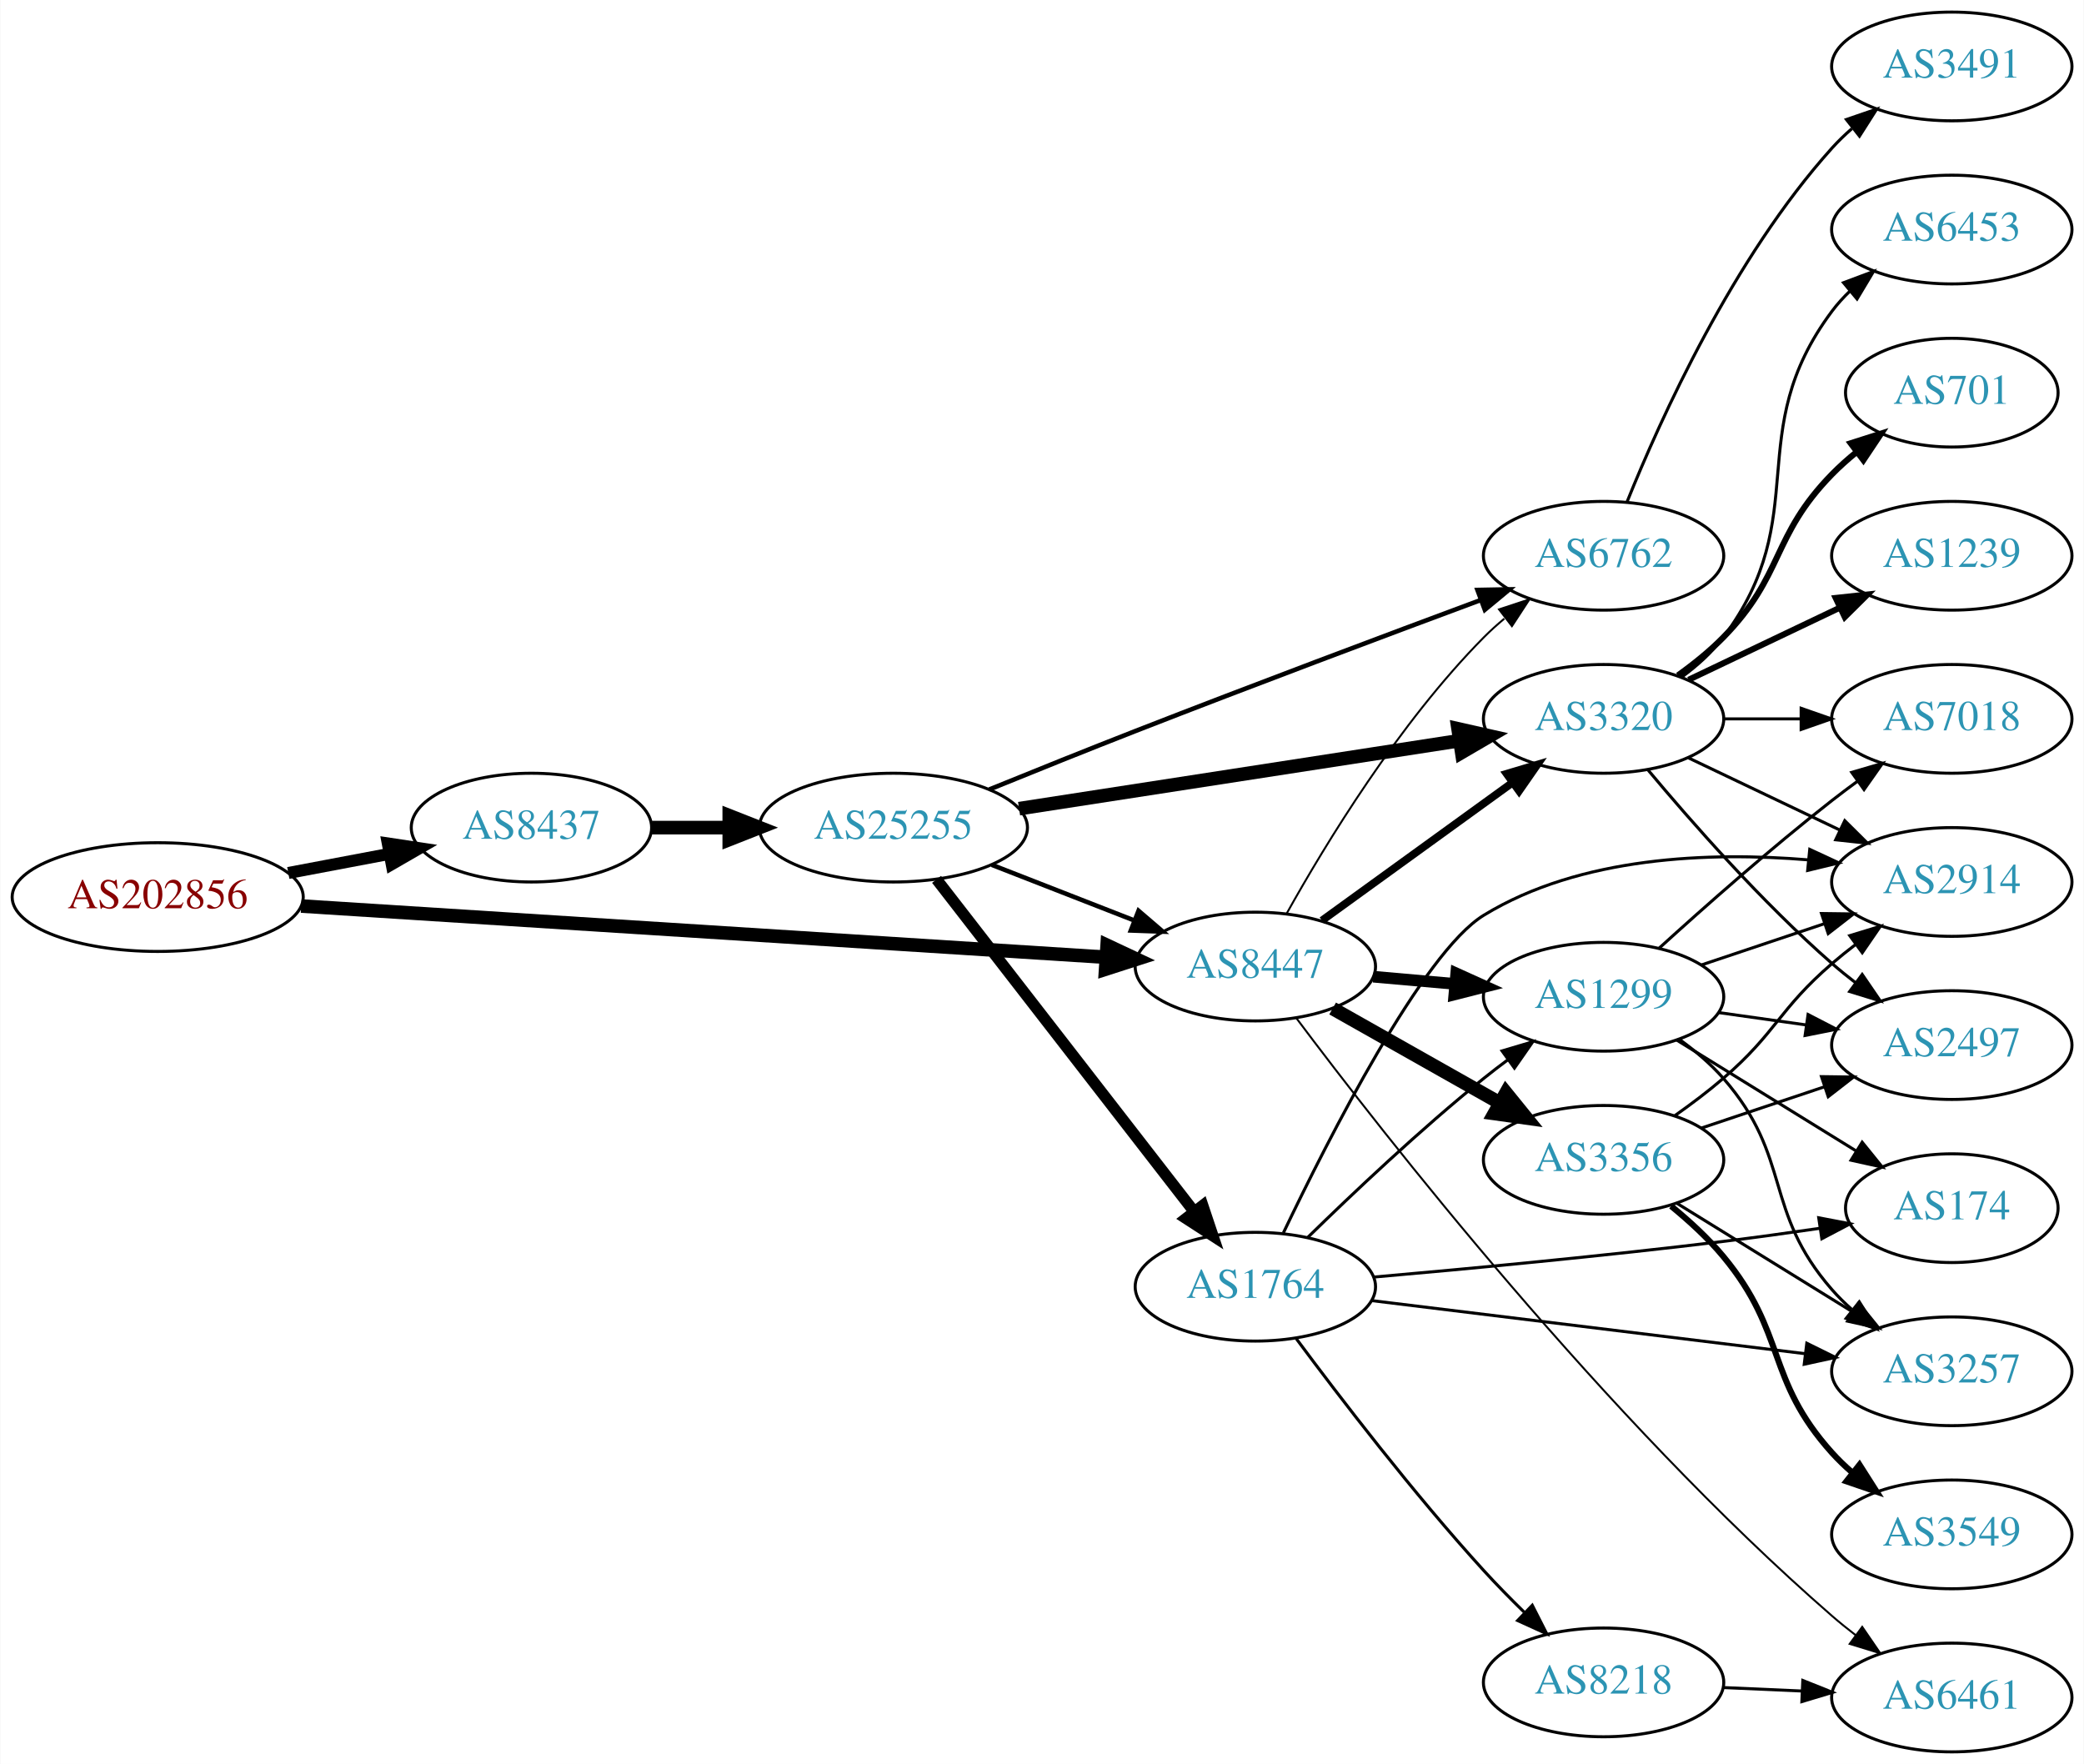
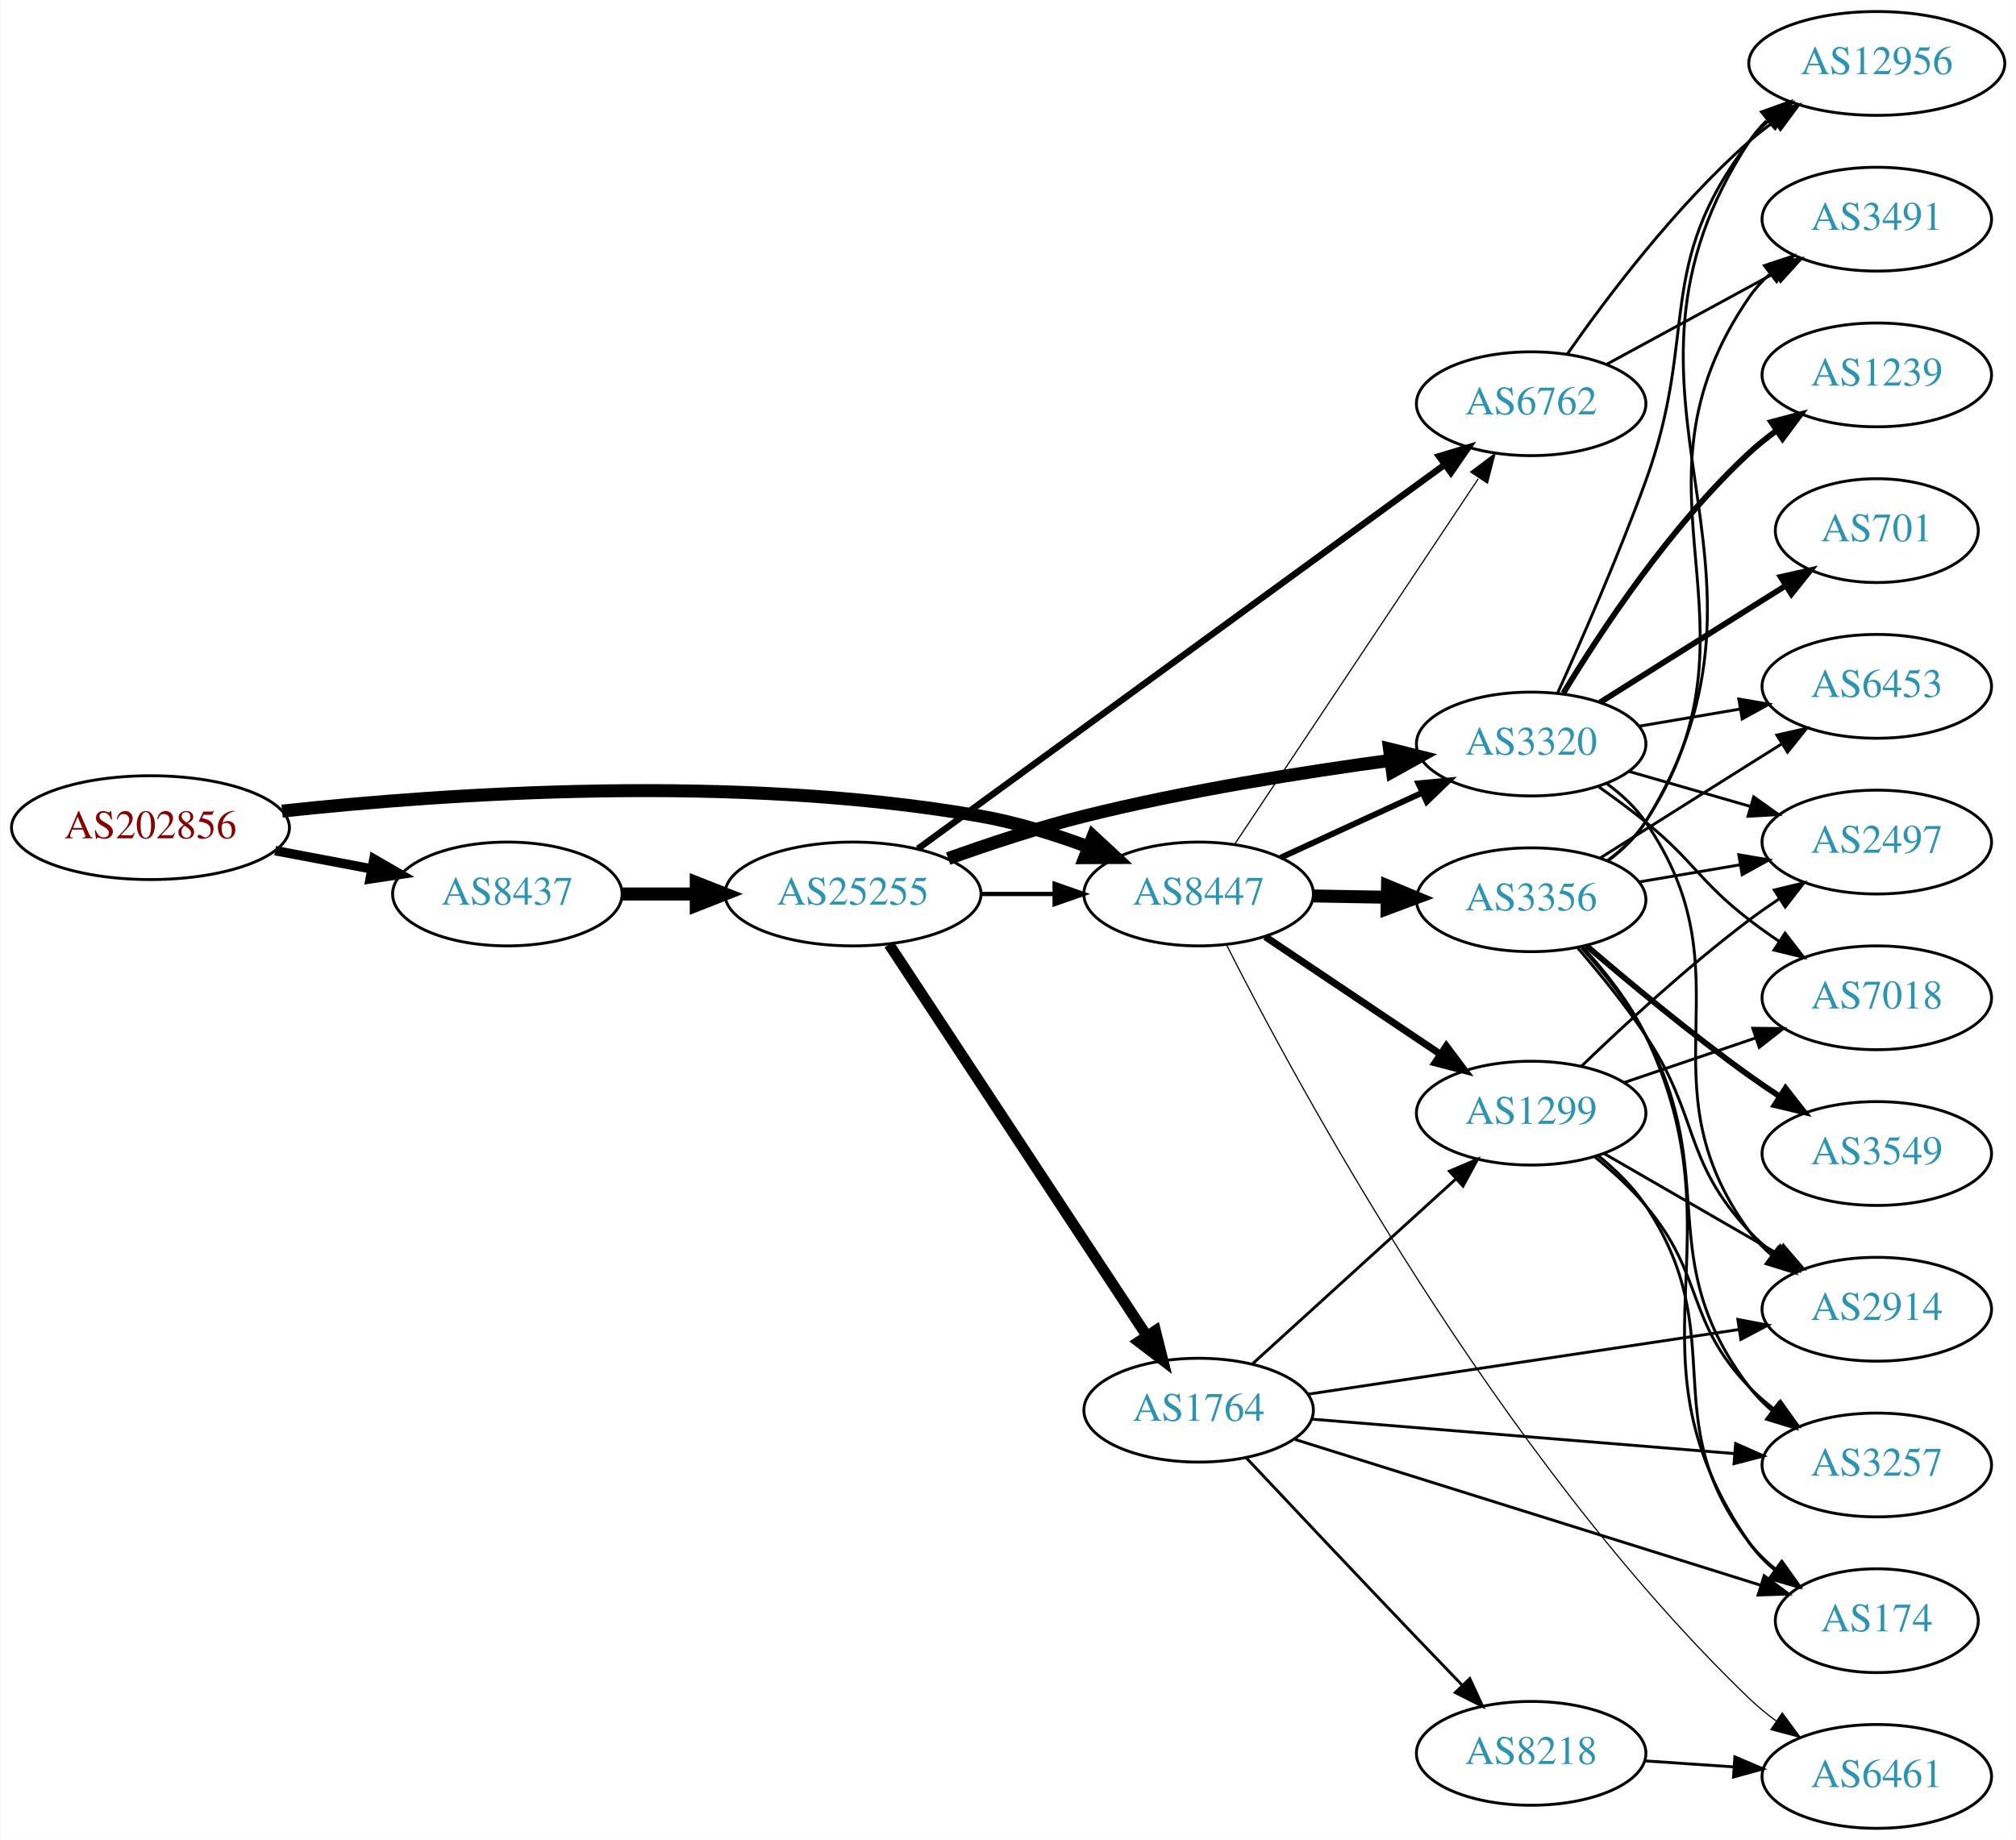
- <svg xmlns="http://www.w3.org/2000/svg" xmlns:xlink="http://www.w3.org/1999/xlink" width="690pt" height="584pt" viewBox="0.00 0.00 689.76 584.00">
-   <g id="graph0" class="graph" transform="scale(1 1) rotate(0) translate(4 580)">
-     <polygon fill="white" stroke="none" points="-4,4 -4,-580 685.755,-580 685.755,4 -4,4" />
+ <svg xmlns="http://www.w3.org/2000/svg" xmlns:xlink="http://www.w3.org/1999/xlink" width="699pt" height="638pt" viewBox="0.00 0.00 698.85 638.00">
+   <g id="graph0" class="graph" transform="scale(1 1) rotate(0) translate(4 634)">
+     <polygon fill="white" stroke="none" points="-4,4 -4,-634 694.855,-634 694.855,4 -4,4" />
    <g id="node1" class="node">
      <g id="a_node1">
        <a xlink:href="/asn/202856" xlink:title="AS202856 ~ BENE GmbH [AT]">
-           <ellipse fill="#ffffff" stroke="black" cx="48.096" cy="-283" rx="48.192" ry="18" />
-           <text text-anchor="middle" x="48.096" y="-279.3" font-family="Times,serif" font-size="14.00" fill="#880000">AS202856</text>
+           <ellipse fill="#ffffff" stroke="black" cx="48.096" cy="-347" rx="48.192" ry="18" />
+           <text text-anchor="middle" x="48.096" y="-343.3" font-family="Times,serif" font-size="14.00" fill="#880000">AS202856</text>
        </a>
      </g>
    </g>
    <g id="node2" class="node">
      <g id="a_node2">
        <a xlink:href="/asn/8437" xlink:title="AS8437 ~ Hutchison Drei Austria GmbH [AT]">
-           <ellipse fill="#ffffff" stroke="black" cx="171.838" cy="-306" rx="39.794" ry="18" />
-           <text text-anchor="middle" x="171.838" y="-302.3" font-family="Times,serif" font-size="14.00" fill="#2c94b3">AS8437</text>
+           <ellipse fill="#ffffff" stroke="black" cx="171.838" cy="-324" rx="39.794" ry="18" />
+           <text text-anchor="middle" x="171.838" y="-320.3" font-family="Times,serif" font-size="14.00" fill="#2c94b3">AS8437</text>
        </a>
      </g>
    </g>
    <g id="edge1" class="edge">
-       <path fill="none" stroke="black" stroke-width="3.971" d="M91.334,-290.98C102.165,-293.026 113.868,-295.237 124.877,-297.317" />
-       <polygon fill="black" stroke="black" stroke-width="3.971" points="124.272,-300.764 134.748,-299.182 125.571,-293.886 124.272,-300.764" />
+       <path fill="none" stroke="black" stroke-width="3.273" d="M91.334,-339.02C102.165,-336.974 113.868,-334.763 124.877,-332.683" />
+       <polygon fill="black" stroke="black" stroke-width="3.273" points="125.571,-336.114 134.748,-330.818 124.272,-329.236 125.571,-336.114" />
    </g>
    <g id="node3" class="node">
      <g id="a_node3">
        <a xlink:href="/asn/8447" xlink:title="AS8447 ~ A1 Telekom Austria AG [AT]">
-           <ellipse fill="#ffffff" stroke="black" cx="411.523" cy="-260" rx="39.794" ry="18" />
-           <text text-anchor="middle" x="411.523" y="-256.3" font-family="Times,serif" font-size="14.00" fill="#2c94b3">AS8447</text>
+           <ellipse fill="#ffffff" stroke="black" cx="411.523" cy="-324" rx="39.794" ry="18" />
+           <text text-anchor="middle" x="411.523" y="-320.3" font-family="Times,serif" font-size="14.00" fill="#2c94b3">AS8447</text>
        </a>
      </g>
    </g>
    <g id="edge2" class="edge">
-       <path fill="none" stroke="black" stroke-width="4.5" d="M95.606,-280.04C164.246,-275.672 292.062,-267.538 361.896,-263.094" />
-       <polygon fill="black" stroke="black" stroke-width="4.5" points="362.446,-267.005 372.176,-262.44 361.946,-259.146 362.446,-267.005" />
+       <path fill="none" stroke="black" stroke-width="4.5" d="M93.721,-352.732C150.475,-358.858 251.273,-365.831 335.877,-351 348.39,-348.806 361.571,-344.691 373.316,-340.323" />
+       <polygon fill="black" stroke="black" stroke-width="4.5" points="374.909,-343.929 382.798,-336.631 372.051,-336.59 374.909,-343.929" />
    </g>
    <g id="node4" class="node">
      <g id="a_node4">
        <a xlink:href="/asn/25255" xlink:title="AS25255 ~ ==&gt; TELE2 AUSTRIA &lt;== [AT]">
-           <ellipse fill="#ffffff" stroke="black" cx="291.681" cy="-306" rx="44.393" ry="18" />
-           <text text-anchor="middle" x="291.681" y="-302.3" font-family="Times,serif" font-size="14.00" fill="#2c94b3">AS25255</text>
+           <ellipse fill="#ffffff" stroke="black" cx="291.681" cy="-324" rx="44.393" ry="18" />
+           <text text-anchor="middle" x="291.681" y="-320.3" font-family="Times,serif" font-size="14.00" fill="#2c94b3">AS25255</text>
        </a>
      </g>
    </g>
    <g id="edge3" class="edge">
-       <path fill="none" stroke="black" stroke-width="4.5" d="M211.751,-306C219.853,-306 228.528,-306 237.055,-306" />
-       <polygon fill="black" stroke="black" stroke-width="4.5" points="237.332,-309.938 247.332,-306 237.332,-302.063 237.332,-309.938" />
+       <path fill="none" stroke="black" stroke-width="4.5" d="M211.751,-324C219.853,-324 228.528,-324 237.055,-324" />
+       <polygon fill="black" stroke="black" stroke-width="4.5" points="237.332,-327.938 247.332,-324 237.332,-320.063 237.332,-327.938" />
+     </g>
+     <g id="node6" class="node">
+       <g id="a_node6">
+         <a xlink:href="/asn/6762" xlink:title="AS6762 ~ TELECOM ITALIA SPARKLE S.p.A. [IT]">
+           <ellipse fill="#ffffff" stroke="black" cx="526.816" cy="-494" rx="39.794" ry="18" />
+           <text text-anchor="middle" x="526.816" y="-490.3" font-family="Times,serif" font-size="14.00" fill="#2c94b3">AS6762</text>
+         </a>
+       </g>
+     </g>
+     <g id="edge24" class="edge">
+       <path fill="none" stroke="black" stroke-width="0.409" d="M424.01,-341.236C443.943,-371.146 485.046,-432.823 508.471,-467.972" />
+       <polygon fill="black" stroke="black" stroke-width="0.409" points="505.841,-470.338 514.299,-476.718 511.666,-466.456 505.841,-470.338" />
+     </g>
+     <g id="node7" class="node">
+       <g id="a_node7">
+         <a xlink:href="/asn/3320" xlink:title="AS3320 ~ DTAG [DE]">
+           <ellipse fill="#ffffff" stroke="black" cx="526.816" cy="-376" rx="39.794" ry="18" />
+           <text text-anchor="middle" x="526.816" y="-372.3" font-family="Times,serif" font-size="14.00" fill="#2c94b3">AS3320</text>
+         </a>
+       </g>
+     </g>
+     <g id="edge23" class="edge">
+       <path fill="none" stroke="black" stroke-width="2.045" d="M439.948,-336.588C454.729,-343.372 473.165,-351.834 489.161,-359.176" />
+       <polygon fill="black" stroke="black" stroke-width="2.045" points="487.702,-362.357 498.251,-363.348 490.622,-355.995 487.702,-362.357" />
+     </g>
+     <g id="node11" class="node">
+       <g id="a_node11">
+         <a xlink:href="/asn/1299" xlink:title="AS1299 ~ Telia Carrier [EU]">
+           <ellipse fill="#ffffff" stroke="black" cx="526.816" cy="-248" rx="39.794" ry="18" />
+           <text text-anchor="middle" x="526.816" y="-244.3" font-family="Times,serif" font-size="14.00" fill="#2c94b3">AS1299</text>
+         </a>
+       </g>
+     </g>
+     <g id="edge21" class="edge">
+       <path fill="none" stroke="black" stroke-width="2.455" d="M434.636,-309.166C451.947,-297.553 476.217,-281.273 495.365,-268.428" />
+       <polygon fill="black" stroke="black" stroke-width="2.455" points="497.404,-271.274 503.759,-262.797 493.504,-265.461 497.404,-271.274" />
+     </g>
+     <g id="node19" class="node">
+       <g id="a_node19">
+         <a xlink:href="/asn/3356" xlink:title="AS3356 ~ Level 3 Parent, LLC [US]">
+           <ellipse fill="#ffffff" stroke="black" cx="526.816" cy="-322" rx="39.794" ry="18" />
+           <text text-anchor="middle" x="526.816" y="-318.3" font-family="Times,serif" font-size="14.00" fill="#2c94b3">AS3356</text>
+         </a>
+       </g>
+     </g>
+     <g id="edge20" class="edge">
+       <path fill="none" stroke="black" stroke-width="4.5" d="M451.195,-323.317C459.398,-323.172 468.162,-323.018 476.694,-322.867" />
+       <polygon fill="black" stroke="black" stroke-width="4.5" points="477.005,-326.8 486.934,-322.686 476.866,-318.926 477.005,-326.8" />
+     </g>
+     <g id="node20" class="node">
+       <g id="a_node20">
+         <a xlink:href="/asn/6461" xlink:title="AS6461 ~ Zayo Bandwidth [US]">
+           <ellipse fill="#ffffff" stroke="black" cx="646.659" cy="-18" rx="39.794" ry="18" />
+           <text text-anchor="middle" x="646.659" y="-14.3" font-family="Times,serif" font-size="14.00" fill="#2c94b3">AS6461</text>
+         </a>
+       </g>
+     </g>
+     <g id="edge22" class="edge">
+       <path fill="none" stroke="black" stroke-width="0.409" d="M421.126,-306.489C444.807,-259.603 515.035,-129.077 602.463,-45 605.321,-42.251 608.504,-39.637 611.809,-37.194" />
+       <polygon fill="black" stroke="black" stroke-width="0.409" points="613.873,-40.023 620.163,-31.497 609.93,-34.239 613.873,-40.023" />
+     </g>
+     <g id="edge7" class="edge">
+       <path fill="none" stroke="black" stroke-width="1.5" d="M335.892,-324C344.204,-324 352.967,-324 361.449,-324" />
+       <polygon fill="black" stroke="black" stroke-width="1.5" points="361.608,-327.5 371.608,-324 361.608,-320.5 361.608,-327.5" />
    </g>
    <g id="node5" class="node">
      <g id="a_node5">
-         <a xlink:href="/asn/6762" xlink:title="AS6762 ~ TELECOM ITALIA SPARKLE S.p.A. [IT]">
-           <ellipse fill="#ffffff" stroke="black" cx="526.816" cy="-396" rx="39.794" ry="18" />
-           <text text-anchor="middle" x="526.816" y="-392.3" font-family="Times,serif" font-size="14.00" fill="#2c94b3">AS6762</text>
-         </a>
-       </g>
+         <a xlink:href="/asn/1764" xlink:title="AS1764 ~ NEXTLAYER-AS [AT]">
+           <ellipse fill="#ffffff" stroke="black" cx="411.523" cy="-145" rx="39.794" ry="18" />
+           <text text-anchor="middle" x="411.523" y="-141.3" font-family="Times,serif" font-size="14.00" fill="#2c94b3">AS1764</text>
+         </a>
+       </g>
+     </g>
+     <g id="edge4" class="edge">
+       <path fill="none" stroke="black" stroke-width="3.75" d="M304.194,-306.511C325.016,-274.883 369.026,-208.033 393.391,-171.023" />
+       <polygon fill="black" stroke="black" stroke-width="3.75" points="396.561,-172.574 399.136,-162.297 390.714,-168.725 396.561,-172.574" />
+     </g>
+     <g id="edge5" class="edge">
+       <path fill="none" stroke="black" stroke-width="2.25" d="M314.195,-339.688C356.219,-370.331 449.238,-438.16 496.712,-472.778" />
+       <polygon fill="black" stroke="black" stroke-width="2.25" points="494.882,-475.775 505.024,-478.839 499.006,-470.119 494.882,-475.775" />
+     </g>
+     <g id="edge6" class="edge">
+       <path fill="none" stroke="black" stroke-width="4.5" d="M324.681,-336.275C338.96,-341.396 356.092,-347.057 371.877,-351 407.042,-359.784 447.524,-366.217 478.146,-370.357" />
+       <polygon fill="black" stroke="black" stroke-width="4.5" points="477.703,-374.27 488.131,-371.673 478.731,-366.462 477.703,-374.27" />
+     </g>
+     <g id="node8" class="node">
+       <g id="a_node8">
+         <a xlink:href="/asn/3257" xlink:title="AS3257 ~ GTT [DE]">
+           <ellipse fill="#ffffff" stroke="black" cx="646.659" cy="-126" rx="39.794" ry="18" />
+           <text text-anchor="middle" x="646.659" y="-122.3" font-family="Times,serif" font-size="14.00" fill="#2c94b3">AS3257</text>
+         </a>
+       </g>
+     </g>
+     <g id="edge8" class="edge">
+       <path fill="none" stroke="black" d="M450.76,-141.884C490.823,-138.619 553.862,-133.481 597.343,-129.938" />
+       <polygon fill="black" stroke="black" points="597.719,-133.419 607.401,-129.118 597.15,-126.442 597.719,-133.419" />
+     </g>
+     <g id="node9" class="node">
+       <g id="a_node9">
+         <a xlink:href="/asn/2914" xlink:title="AS2914 ~ NTT America, Inc. [US]">
+           <ellipse fill="#ffffff" stroke="black" cx="646.659" cy="-180" rx="39.794" ry="18" />
+           <text text-anchor="middle" x="646.659" y="-176.3" font-family="Times,serif" font-size="14.00" fill="#2c94b3">AS2914</text>
+         </a>
+       </g>
+     </g>
+     <g id="edge9" class="edge">
+       <path fill="none" stroke="black" d="M449.464,-150.546C489.878,-156.613 554.753,-166.353 598.738,-172.956" />
+       <polygon fill="black" stroke="black" points="598.482,-176.457 608.89,-174.48 599.521,-169.534 598.482,-176.457" />
+     </g>
+     <g id="node10" class="node">
+       <g id="a_node10">
+         <a xlink:href="/asn/174" xlink:title="AS174 ~ Cogent Communications [US]">
+           <ellipse fill="#ffffff" stroke="black" cx="646.659" cy="-72" rx="35.194" ry="18" />
+           <text text-anchor="middle" x="646.659" y="-68.3" font-family="Times,serif" font-size="14.00" fill="#2c94b3">AS174</text>
+         </a>
+       </g>
+     </g>
+     <g id="edge10" class="edge">
+       <path fill="none" stroke="black" d="M444.94,-134.85C487.163,-121.628 560.929,-98.531 606.311,-84.321" />
+       <polygon fill="black" stroke="black" points="607.598,-87.585 616.095,-81.257 605.506,-80.905 607.598,-87.585" />
+     </g>
+     <g id="edge11" class="edge">
+       <path fill="none" stroke="black" d="M430.225,-161.094C449.181,-178.328 479.414,-205.814 500.798,-225.255" />
+       <polygon fill="black" stroke="black" points="498.485,-227.882 508.238,-232.019 503.194,-222.703 498.485,-227.882" />
+     </g>
+     <g id="node12" class="node">
+       <g id="a_node12">
+         <a xlink:href="/asn/8218" xlink:title="AS8218 ~ legacy Neotelecoms [FR]">
+           <ellipse fill="#ffffff" stroke="black" cx="526.816" cy="-26" rx="39.794" ry="18" />
+           <text text-anchor="middle" x="526.816" y="-22.3" font-family="Times,serif" font-size="14.00" fill="#2c94b3">AS8218</text>
+         </a>
+       </g>
+     </g>
+     <g id="edge12" class="edge">
+       <path fill="none" stroke="black" d="M427.91,-128.609C442.966,-112.597 466.573,-87.556 487.17,-66 492.189,-60.746 497.597,-55.125 502.731,-49.806" />
+       <polygon fill="black" stroke="black" points="505.546,-51.93 509.98,-42.308 500.513,-47.065 505.546,-51.93" />
+     </g>
+     <g id="node18" class="node">
+       <g id="a_node18">
+         <a xlink:href="/asn/12956" xlink:title="AS12956 ~ TELXIUS [ES]">
+           <ellipse fill="#ffffff" stroke="black" cx="646.659" cy="-612" rx="44.393" ry="18" />
+           <text text-anchor="middle" x="646.659" y="-608.3" font-family="Times,serif" font-size="14.00" fill="#2c94b3">AS12956</text>
+         </a>
+       </g>
+     </g>
+     <g id="edge34" class="edge">
+       <path fill="none" stroke="black" d="M539.317,-511.178C552.877,-530.608 576.835,-562.467 602.463,-585 605.134,-587.349 608.032,-589.626 611.019,-591.796" />
+       <polygon fill="black" stroke="black" points="609.324,-594.875 619.563,-597.598 613.257,-589.084 609.324,-594.875" />
+     </g>
+     <g id="node22" class="node">
+       <g id="a_node22">
+         <a xlink:href="/asn/3491" xlink:title="AS3491 ~ PCCW Global, Inc. [US]">
+           <ellipse fill="#ffffff" stroke="black" cx="646.659" cy="-558" rx="39.794" ry="18" />
+           <text text-anchor="middle" x="646.659" y="-554.3" font-family="Times,serif" font-size="14.00" fill="#2c94b3">AS3491</text>
+         </a>
+       </g>
+     </g>
+     <g id="edge33" class="edge">
+       <path fill="none" stroke="black" d="M553.096,-507.73C570.183,-517.009 592.946,-529.372 611.623,-539.515" />
+       <polygon fill="black" stroke="black" points="609.962,-542.596 620.42,-544.293 613.303,-536.445 609.962,-542.596" />
    </g>
    <g id="edge18" class="edge">
-       <path fill="none" stroke="black" stroke-width="0.643" d="M421.948,-277.659C434.691,-300.482 459.082,-340.649 487.17,-369 489.276,-371.126 491.569,-373.195 493.952,-375.181" />
-       <polygon fill="black" stroke="black" stroke-width="0.643" points="492.202,-378.25 502.263,-381.57 496.468,-372.701 492.202,-378.25" />
-     </g>
-     <g id="node6" class="node">
-       <g id="a_node6">
-         <a xlink:href="/asn/3320" xlink:title="AS3320 ~ DTAG [DE]">
-           <ellipse fill="#ffffff" stroke="black" cx="526.816" cy="-342" rx="39.794" ry="18" />
-           <text text-anchor="middle" x="526.816" y="-338.3" font-family="Times,serif" font-size="14.00" fill="#2c94b3">AS3320</text>
-         </a>
-       </g>
-     </g>
-     <g id="edge16" class="edge">
-       <path fill="none" stroke="black" stroke-width="2.571" d="M433.567,-275.231C451.293,-288.061 476.841,-306.553 496.559,-320.824" />
-       <polygon fill="black" stroke="black" stroke-width="2.571" points="494.732,-323.822 504.885,-326.85 498.836,-318.152 494.732,-323.822" />
+       <path fill="none" stroke="black" d="M553.022,-362.316C558.084,-358.576 562.926,-354.118 566.463,-349 603.474,-295.435 564.093,-259.6 602.463,-207 604.678,-203.963 607.348,-201.191 610.261,-198.679" />
+       <polygon fill="black" stroke="black" points="612.456,-201.408 618.393,-192.633 608.28,-195.79 612.456,-201.408" />
+     </g>
+     <g id="node13" class="node">
+       <g id="a_node13">
+         <a xlink:href="/asn/1239" xlink:title="AS1239 ~ Sprint [US]">
+           <ellipse fill="#ffffff" stroke="black" cx="646.659" cy="-504" rx="39.794" ry="18" />
+           <text text-anchor="middle" x="646.659" y="-500.3" font-family="Times,serif" font-size="14.00" fill="#2c94b3">AS1239</text>
+         </a>
+       </g>
+     </g>
+     <g id="edge13" class="edge">
+       <path fill="none" stroke="black" stroke-width="2" d="M537.987,-393.636C550.981,-415.122 575.092,-451.681 602.463,-477 605.374,-479.693 608.591,-482.271 611.917,-484.692" />
+       <polygon fill="black" stroke="black" stroke-width="2" points="610.053,-487.657 620.297,-490.361 613.975,-481.859 610.053,-487.657" />
+     </g>
+     <g id="node14" class="node">
+       <g id="a_node14">
+         <a xlink:href="/asn/2497" xlink:title="AS2497 ~ Internet Initiative Japan Inc. [JP]">
+           <ellipse fill="#ffffff" stroke="black" cx="646.659" cy="-342" rx="39.794" ry="18" />
+           <text text-anchor="middle" x="646.659" y="-338.3" font-family="Times,serif" font-size="14.00" fill="#2c94b3">AS2497</text>
+         </a>
+       </g>
+     </g>
+     <g id="edge14" class="edge">
+       <path fill="none" stroke="black" d="M560.642,-366.529C573.685,-362.766 588.865,-358.386 602.759,-354.377" />
+       <polygon fill="black" stroke="black" points="603.962,-357.673 612.6,-351.538 602.022,-350.947 603.962,-357.673" />
    </g>
    <g id="node15" class="node">
      <g id="a_node15">
-         <a xlink:href="/asn/3356" xlink:title="AS3356 ~ Level 3 Parent, LLC [US]">
-           <ellipse fill="#ffffff" stroke="black" cx="526.816" cy="-196" rx="39.794" ry="18" />
-           <text text-anchor="middle" x="526.816" y="-192.3" font-family="Times,serif" font-size="14.00" fill="#2c94b3">AS3356</text>
+         <a xlink:href="/asn/701" xlink:title="AS701 ~ UUNET [US]">
+           <ellipse fill="#ffffff" stroke="black" cx="646.659" cy="-450" rx="35.194" ry="18" />
+           <text text-anchor="middle" x="646.659" y="-446.3" font-family="Times,serif" font-size="14.00" fill="#2c94b3">AS701</text>
        </a>
      </g>
    </g>
    <g id="edge15" class="edge">
-       <path fill="none" stroke="black" stroke-width="4.5" d="M437.106,-246.113C453.288,-236.971 474.676,-224.889 492.396,-214.879" />
-       <polygon fill="black" stroke="black" stroke-width="4.5" points="494.511,-218.207 501.281,-209.86 490.638,-211.35 494.511,-218.207" />
+       <path fill="none" stroke="black" stroke-width="2" d="M550.673,-390.419C565.442,-399.728 585.079,-412.095 602.463,-423 606.555,-425.567 610.867,-428.268 615.12,-430.929" />
+       <polygon fill="black" stroke="black" stroke-width="2" points="613.34,-433.944 623.675,-436.278 617.052,-428.009 613.34,-433.944" />
    </g>
    <g id="node16" class="node">
      <g id="a_node16">
-         <a xlink:href="/asn/1299" xlink:title="AS1299 ~ Telia Carrier [EU]">
-           <ellipse fill="#ffffff" stroke="black" cx="526.816" cy="-250" rx="39.794" ry="18" />
-           <text text-anchor="middle" x="526.816" y="-246.3" font-family="Times,serif" font-size="14.00" fill="#2c94b3">AS1299</text>
-         </a>
-       </g>
-     </g>
-     <g id="edge17" class="edge">
-       <path fill="none" stroke="black" stroke-width="3.857" d="M450.563,-256.642C459.25,-255.876 468.594,-255.051 477.643,-254.252" />
-       <polygon fill="black" stroke="black" stroke-width="3.857" points="478.03,-257.732 487.684,-253.366 477.414,-250.759 478.03,-257.732" />
+         <a xlink:href="/asn/7018" xlink:title="AS7018 ~ AT&amp;T Services, Inc. [US]">
+           <ellipse fill="#ffffff" stroke="black" cx="646.659" cy="-288" rx="39.794" ry="18" />
+           <text text-anchor="middle" x="646.659" y="-284.3" font-family="Times,serif" font-size="14.00" fill="#2c94b3">AS7018</text>
+         </a>
+       </g>
+     </g>
+     <g id="edge16" class="edge">
+       <path fill="none" stroke="black" d="M550.299,-361.124C555.707,-357.321 561.385,-353.134 566.463,-349 583.529,-335.105 585.046,-328.454 602.463,-315 605.769,-312.445 609.327,-309.914 612.93,-307.484" />
+       <polygon fill="black" stroke="black" points="614.842,-310.417 621.324,-302.037 611.031,-304.545 614.842,-310.417" />
    </g>
    <g id="node17" class="node">
      <g id="a_node17">
-         <a xlink:href="/asn/6461" xlink:title="AS6461 ~ Zayo Bandwidth [US]">
-           <ellipse fill="#ffffff" stroke="black" cx="642.109" cy="-18" rx="39.794" ry="18" />
-           <text text-anchor="middle" x="642.109" y="-14.3" font-family="Times,serif" font-size="14.00" fill="#2c94b3">AS6461</text>
-         </a>
-       </g>
+         <a xlink:href="/asn/6453" xlink:title="AS6453 ~ TATA COMMUNICATIONS (AMERICA) INC [US]">
+           <ellipse fill="#ffffff" stroke="black" cx="646.659" cy="-396" rx="39.794" ry="18" />
+           <text text-anchor="middle" x="646.659" y="-392.3" font-family="Times,serif" font-size="14.00" fill="#2c94b3">AS6453</text>
+         </a>
+       </g>
+     </g>
+     <g id="edge17" class="edge">
+       <path fill="none" stroke="black" d="M564.134,-382.164C575.223,-384.046 587.571,-386.141 599.233,-388.121" />
+       <polygon fill="black" stroke="black" points="598.813,-391.599 609.257,-389.822 599.984,-384.698 598.813,-391.599" />
    </g>
    <g id="edge19" class="edge">
-       <path fill="none" stroke="black" stroke-width="0.643" d="M425.023,-243.021C453.648,-204.824 527.298,-110.367 602.463,-45 604.933,-42.852 607.575,-40.715 610.274,-38.64" />
-       <polygon fill="black" stroke="black" stroke-width="0.643" points="612.446,-41.387 618.432,-32.645 608.301,-35.747 612.446,-41.387" />
-     </g>
-     <g id="edge6" class="edge">
-       <path fill="none" stroke="black" stroke-width="1.5" d="M324.26,-293.673C338.689,-288.04 355.929,-281.311 371.19,-275.354" />
-       <polygon fill="black" stroke="black" stroke-width="1.5" points="372.841,-278.466 380.884,-271.57 370.296,-271.946 372.841,-278.466" />
-     </g>
-     <g id="edge4" class="edge">
-       <path fill="none" stroke="black" stroke-width="1.5" d="M323.453,-318.631C338.089,-324.588 355.852,-331.745 371.877,-338 410.527,-353.087 454.885,-369.729 486.026,-381.303" />
-       <polygon fill="black" stroke="black" stroke-width="1.5" points="485.055,-384.676 495.648,-384.874 487.491,-378.113 485.055,-384.676" />
-     </g>
-     <g id="edge5" class="edge">
-       <path fill="none" stroke="black" stroke-width="4.5" d="M333.29,-312.271C373.905,-318.542 436.313,-328.179 478.993,-334.77" />
-       <polygon fill="black" stroke="black" stroke-width="4.5" points="478.64,-338.699 489.124,-336.334 479.842,-330.917 478.64,-338.699" />
-     </g>
-     <g id="node7" class="node">
-       <g id="a_node7">
-         <a xlink:href="/asn/1764" xlink:title="AS1764 ~ NEXTLAYER-AS [AT]">
-           <ellipse fill="#ffffff" stroke="black" cx="411.523" cy="-154" rx="39.794" ry="18" />
-           <text text-anchor="middle" x="411.523" y="-150.3" font-family="Times,serif" font-size="14.00" fill="#2c94b3">AS1764</text>
-         </a>
-       </g>
-     </g>
-     <g id="edge7" class="edge">
-       <path fill="none" stroke="black" stroke-width="3.75" d="M305.969,-288.859C326.767,-262.033 367.109,-209.998 391.145,-178.995" />
-       <polygon fill="black" stroke="black" stroke-width="3.75" points="394.101,-180.894 397.462,-170.846 388.569,-176.605 394.101,-180.894" />
-     </g>
-     <g id="node8" class="node">
-       <g id="a_node8">
-         <a xlink:href="/asn/3491" xlink:title="AS3491 ~ PCCW Global, Inc. [US]">
-           <ellipse fill="#ffffff" stroke="black" cx="642.109" cy="-558" rx="39.794" ry="18" />
-           <text text-anchor="middle" x="642.109" y="-554.3" font-family="Times,serif" font-size="14.00" fill="#2c94b3">AS3491</text>
-         </a>
-       </g>
-     </g>
-     <g id="edge8" class="edge">
-       <path fill="none" stroke="black" d="M534.564,-413.787C545.615,-441.243 569.668,-494.578 602.463,-531 604.465,-533.224 606.684,-535.363 609.016,-537.397" />
-       <polygon fill="black" stroke="black" points="607.214,-540.433 617.235,-543.873 611.547,-534.935 607.214,-540.433" />
-     </g>
-     <g id="node9" class="node">
-       <g id="a_node9">
-         <a xlink:href="/asn/701" xlink:title="AS701 ~ UUNET [US]">
-           <ellipse fill="#ffffff" stroke="black" cx="642.109" cy="-450" rx="35.194" ry="18" />
-           <text text-anchor="middle" x="642.109" y="-446.3" font-family="Times,serif" font-size="14.00" fill="#2c94b3">AS701</text>
-         </a>
-       </g>
-     </g>
-     <g id="edge9" class="edge">
-       <path fill="none" stroke="black" stroke-width="2" d="M551.41,-356.389C556.666,-360.148 561.998,-364.437 566.463,-369 586.635,-389.617 582.29,-402.383 602.463,-423 604.942,-425.534 607.688,-427.983 610.541,-430.304" />
-       <polygon fill="black" stroke="black" stroke-width="2" points="608.632,-433.248 618.726,-436.468 612.843,-427.657 608.632,-433.248" />
-     </g>
-     <g id="node10" class="node">
-       <g id="a_node10">
-         <a xlink:href="/asn/1239" xlink:title="AS1239 ~ Sprint [US]">
-           <ellipse fill="#ffffff" stroke="black" cx="642.109" cy="-396" rx="39.794" ry="18" />
-           <text text-anchor="middle" x="642.109" y="-392.3" font-family="Times,serif" font-size="14.00" fill="#2c94b3">AS1239</text>
-         </a>
-       </g>
-     </g>
-     <g id="edge10" class="edge">
-       <path fill="none" stroke="black" stroke-width="2" d="M554.953,-354.934C569.946,-362.081 588.767,-371.052 604.991,-378.785" />
-       <polygon fill="black" stroke="black" stroke-width="2" points="603.661,-382.028 614.194,-383.171 606.673,-375.709 603.661,-382.028" />
-     </g>
-     <g id="node11" class="node">
-       <g id="a_node11">
-         <a xlink:href="/asn/7018" xlink:title="AS7018 ~ AT&amp;T Services, Inc. [US]">
-           <ellipse fill="#ffffff" stroke="black" cx="642.109" cy="-342" rx="39.794" ry="18" />
-           <text text-anchor="middle" x="642.109" y="-338.3" font-family="Times,serif" font-size="14.00" fill="#2c94b3">AS7018</text>
-         </a>
-       </g>
-     </g>
-     <g id="edge11" class="edge">
-       <path fill="none" stroke="black" d="M566.488,-342C574.691,-342 583.455,-342 591.987,-342" />
-       <polygon fill="black" stroke="black" points="592.227,-345.5 602.226,-342 592.226,-338.5 592.227,-345.5" />
-     </g>
-     <g id="node12" class="node">
-       <g id="a_node12">
-         <a xlink:href="/asn/6453" xlink:title="AS6453 ~ TATA COMMUNICATIONS (AMERICA) INC [US]">
-           <ellipse fill="#ffffff" stroke="black" cx="642.109" cy="-504" rx="39.794" ry="18" />
-           <text text-anchor="middle" x="642.109" y="-500.3" font-family="Times,serif" font-size="14.00" fill="#2c94b3">AS6453</text>
-         </a>
-       </g>
-     </g>
-     <g id="edge12" class="edge">
-       <path fill="none" stroke="black" d="M552.747,-355.882C557.823,-359.611 562.741,-364.016 566.463,-369 596.734,-409.542 572.191,-436.458 602.463,-477 604.207,-479.336 606.214,-481.545 608.378,-483.617" />
-       <polygon fill="black" stroke="black" points="606.256,-486.405 616.178,-490.118 610.737,-481.027 606.256,-486.405" />
-     </g>
-     <g id="node13" class="node">
-       <g id="a_node13">
-         <a xlink:href="/asn/2497" xlink:title="AS2497 ~ Internet Initiative Japan Inc. [JP]">
-           <ellipse fill="#ffffff" stroke="black" cx="642.109" cy="-234" rx="39.794" ry="18" />
-           <text text-anchor="middle" x="642.109" y="-230.3" font-family="Times,serif" font-size="14.00" fill="#2c94b3">AS2497</text>
-         </a>
-       </g>
-     </g>
-     <g id="edge13" class="edge">
-       <path fill="none" stroke="black" d="M541.446,-325.183C555.729,-308.071 579.275,-281.255 602.463,-261 604.928,-258.846 607.567,-256.706 610.264,-254.628" />
-       <polygon fill="black" stroke="black" points="612.437,-257.375 618.418,-248.63 608.289,-251.736 612.437,-257.375" />
-     </g>
-     <g id="node14" class="node">
-       <g id="a_node14">
-         <a xlink:href="/asn/2914" xlink:title="AS2914 ~ NTT America, Inc. [US]">
-           <ellipse fill="#ffffff" stroke="black" cx="642.109" cy="-288" rx="39.794" ry="18" />
-           <text text-anchor="middle" x="642.109" y="-284.3" font-family="Times,serif" font-size="14.00" fill="#2c94b3">AS2914</text>
-         </a>
-       </g>
-     </g>
-     <g id="edge14" class="edge">
-       <path fill="none" stroke="black" d="M554.953,-329.066C569.946,-321.919 588.767,-312.948 604.991,-305.215" />
-       <polygon fill="black" stroke="black" points="606.673,-308.291 614.194,-300.829 603.661,-301.972 606.673,-308.291" />
+       <path fill="none" stroke="black" d="M535.93,-393.565C544.166,-411.733 557.016,-441.03 566.463,-467 585.205,-518.528 569.099,-541.488 602.463,-585 604.454,-587.597 606.771,-590.007 609.28,-592.23" />
+       <polygon fill="black" stroke="black" points="607.177,-595.028 617.242,-598.339 611.438,-589.475 607.177,-595.028" />
+     </g>
+     <g id="edge40" class="edge">
+       <path fill="none" stroke="black" d="M548.726,-232.98C554.863,-227.992 561.305,-222.134 566.463,-216 587.218,-191.317 580.114,-176.249 602.463,-153 605.067,-150.29 607.998,-147.736 611.074,-145.361" />
+       <polygon fill="black" stroke="black" points="613.251,-148.109 619.433,-139.505 609.235,-142.376 613.251,-148.109" />
+     </g>
+     <g id="edge39" class="edge">
+       <path fill="none" stroke="black" d="M551.948,-234.075C569.387,-224.012 593.161,-210.293 612.399,-199.192" />
+       <polygon fill="black" stroke="black" points="614.242,-202.17 621.154,-194.14 610.744,-196.107 614.242,-202.17" />
+     </g>
+     <g id="edge36" class="edge">
+       <path fill="none" stroke="black" d="M549.999,-233.308C556.039,-228.41 562.108,-222.519 566.463,-216 596.68,-170.757 569.307,-142.136 602.463,-99 605.07,-95.608 608.234,-92.534 611.652,-89.779" />
+       <polygon fill="black" stroke="black" points="613.79,-92.553 619.944,-83.929 609.755,-86.834 613.79,-92.553" />
+     </g>
+     <g id="edge38" class="edge">
+       <path fill="none" stroke="black" d="M544.293,-264.309C558.962,-278.449 581.312,-299.086 602.463,-315 605.802,-317.512 609.38,-320.017 612.995,-322.432" />
+       <polygon fill="black" stroke="black" points="611.103,-325.376 621.402,-327.862 614.901,-319.496 611.103,-325.376" />
+     </g>
+     <g id="edge37" class="edge">
+       <path fill="none" stroke="black" d="M559.086,-258.614C573.07,-263.361 589.741,-269.019 604.702,-274.098" />
+       <polygon fill="black" stroke="black" points="603.648,-277.436 614.242,-277.336 605.898,-270.808 603.648,-277.436" />
+     </g>
+     <g id="edge35" class="edge">
+       <path fill="none" stroke="black" d="M566.076,-23.403C575.955,-22.732 586.722,-22.001 597.052,-21.3" />
+       <polygon fill="black" stroke="black" points="597.447,-24.781 607.187,-20.612 596.973,-17.797 597.447,-24.781" />
+     </g>
+     <g id="edge30" class="edge">
+       <path fill="none" stroke="black" d="M544.308,-305.352C551.956,-296.859 560.623,-286.013 566.463,-275 592.947,-225.054 568.27,-198.021 602.463,-153 604.736,-150.007 607.445,-147.263 610.382,-144.769" />
+       <polygon fill="black" stroke="black" points="612.577,-147.5 618.549,-138.749 608.423,-141.865 612.577,-147.5" />
    </g>
    <g id="edge28" class="edge">
-       <path fill="none" stroke="black" d="M420.811,-171.844C435.609,-202.868 466.919,-264.63 487.17,-277 519.15,-296.534 562.135,-298.007 594.555,-295.323" />
-       <polygon fill="black" stroke="black" points="595.074,-298.789 604.682,-294.323 594.386,-291.823 595.074,-298.789" />
-     </g>
-     <g id="edge25" class="edge">
-       <path fill="none" stroke="black" d="M428.838,-170.297C443.584,-184.726 466.14,-206.065 487.17,-223 489.719,-225.053 492.416,-227.124 495.151,-229.157" />
-       <polygon fill="black" stroke="black" points="493.207,-232.071 503.364,-235.086 497.304,-226.395 493.207,-232.071" />
-     </g>
-     <g id="node19" class="node">
-       <g id="a_node19">
-         <a xlink:href="/asn/3257" xlink:title="AS3257 ~ GTT [DE]">
-           <ellipse fill="#ffffff" stroke="black" cx="642.109" cy="-126" rx="39.794" ry="18" />
-           <text text-anchor="middle" x="642.109" y="-122.3" font-family="Times,serif" font-size="14.00" fill="#2c94b3">AS3257</text>
-         </a>
-       </g>
+       <path fill="none" stroke="black" d="M542.999,-305.233C550.505,-296.538 559.436,-285.551 566.463,-275 585.418,-246.538 579.165,-232.032 602.463,-207 605.023,-204.249 607.924,-201.667 610.982,-199.274" />
+       <polygon fill="black" stroke="black" points="613.162,-202.019 619.316,-193.394 609.127,-196.299 613.162,-202.019" />
+     </g>
+     <g id="edge32" class="edge">
+       <path fill="none" stroke="black" d="M544.722,-305.561C552.467,-297.116 561.097,-286.252 566.463,-275 600.829,-202.933 556.923,-164.581 602.463,-99 604.903,-95.486 607.963,-92.336 611.322,-89.538" />
+       <polygon fill="black" stroke="black" points="613.461,-92.311 619.551,-83.641 609.383,-86.621 613.461,-92.311" />
+     </g>
+     <g id="edge29" class="edge">
+       <path fill="none" stroke="black" d="M564.134,-328.164C575.223,-330.046 587.571,-332.141 599.233,-334.121" />
+       <polygon fill="black" stroke="black" points="598.813,-337.599 609.257,-335.822 599.984,-330.698 598.813,-337.599" />
    </g>
    <g id="edge27" class="edge">
-       <path fill="none" stroke="black" d="M450.013,-149.408C489.212,-144.606 550.843,-137.057 593.466,-131.836" />
-       <polygon fill="black" stroke="black" points="594.098,-135.285 603.598,-130.595 593.247,-128.337 594.098,-135.285" />
-     </g>
-     <g id="node20" class="node">
-       <g id="a_node20">
-         <a xlink:href="/asn/174" xlink:title="AS174 ~ Cogent Communications [US]">
-           <ellipse fill="#ffffff" stroke="black" cx="642.109" cy="-180" rx="35.194" ry="18" />
-           <text text-anchor="middle" x="642.109" y="-176.3" font-family="Times,serif" font-size="14.00" fill="#2c94b3">AS174</text>
-         </a>
-       </g>
-     </g>
-     <g id="edge24" class="edge">
-       <path fill="none" stroke="black" d="M450.854,-157.208C482.034,-159.944 527.149,-164.191 566.463,-169 576.799,-170.264 587.915,-171.804 598.329,-173.327" />
-       <polygon fill="black" stroke="black" points="598.048,-176.823 608.454,-174.832 599.077,-169.9 598.048,-176.823" />
+       <path fill="none" stroke="black" d="M550.673,-336.419C565.442,-345.728 585.079,-358.095 602.463,-369 606.087,-371.274 609.883,-373.652 613.658,-376.014" />
+       <polygon fill="black" stroke="black" points="612.001,-379.106 622.335,-381.441 615.713,-373.171 612.001,-379.106" />
+     </g>
+     <g id="edge31" class="edge">
+       <path fill="none" stroke="black" d="M553.396,-335.439C558.438,-339.191 563.178,-343.717 566.463,-349 622.479,-439.11 544.159,-496.352 602.463,-585 604.148,-587.563 606.17,-589.927 608.406,-592.099" />
+       <polygon fill="black" stroke="black" points="606.676,-595.2 616.657,-598.755 611.071,-589.752 606.676,-595.2" />
    </g>
    <g id="node21" class="node">
      <g id="a_node21">
-         <a xlink:href="/asn/8218" xlink:title="AS8218 ~ legacy Neotelecoms [FR]">
-           <ellipse fill="#ffffff" stroke="black" cx="526.816" cy="-23" rx="39.794" ry="18" />
-           <text text-anchor="middle" x="526.816" y="-19.3" font-family="Times,serif" font-size="14.00" fill="#2c94b3">AS8218</text>
-         </a>
-       </g>
+         <a xlink:href="/asn/3549" xlink:title="AS3549 ~ Level 3 Parent, LLC [US]">
+           <ellipse fill="#ffffff" stroke="black" cx="646.659" cy="-234" rx="39.794" ry="18" />
+           <text text-anchor="middle" x="646.659" y="-230.3" font-family="Times,serif" font-size="14.00" fill="#2c94b3">AS3549</text>
+         </a>
+       </g>
+     </g>
+     <g id="edge25" class="edge">
+       <path fill="none" stroke="black" stroke-width="2" d="M546.015,-306.036C560.821,-293.318 582.466,-275.333 602.463,-261 605.859,-258.566 609.473,-256.11 613.109,-253.724" />
+       <polygon fill="black" stroke="black" stroke-width="2" points="615.005,-256.666 621.54,-248.326 611.231,-250.771 615.005,-256.666" />
    </g>
    <g id="edge26" class="edge">
-       <path fill="none" stroke="black" d="M425.073,-136.794C439.397,-117.5 463.866,-85.566 487.17,-60 491.339,-55.426 495.955,-50.727 500.504,-46.278" />
-       <polygon fill="black" stroke="black" points="503.205,-48.537 508.004,-39.092 498.362,-43.483 503.205,-48.537" />
-     </g>
-     <g id="edge23" class="edge">
-       <path fill="none" stroke="black" d="M559.074,-206.484C571.723,-210.727 586.501,-215.684 600.003,-220.212" />
-       <polygon fill="black" stroke="black" points="598.966,-223.556 609.56,-223.418 601.192,-216.92 598.966,-223.556" />
-     </g>
-     <g id="edge21" class="edge">
-       <path fill="none" stroke="black" d="M550.465,-210.678C555.867,-214.487 561.502,-218.726 566.463,-223 584.088,-238.184 584.837,-245.816 602.463,-261 604.943,-263.137 607.592,-265.265 610.296,-267.335" />
-       <polygon fill="black" stroke="black" points="608.326,-270.231 618.46,-273.322 612.466,-264.586 608.326,-270.231" />
-     </g>
-     <g id="node18" class="node">
-       <g id="a_node18">
-         <a xlink:href="/asn/3549" xlink:title="AS3549 ~ Level 3 Parent, LLC [US]">
-           <ellipse fill="#ffffff" stroke="black" cx="642.109" cy="-72" rx="39.794" ry="18" />
-           <text text-anchor="middle" x="642.109" y="-68.3" font-family="Times,serif" font-size="14.00" fill="#2c94b3">AS3549</text>
-         </a>
-       </g>
-     </g>
-     <g id="edge20" class="edge">
-       <path fill="none" stroke="black" stroke-width="2" d="M549.177,-180.696C555.195,-175.78 561.457,-170.034 566.463,-164 587.547,-138.583 580.357,-123.534 602.463,-99 604.466,-96.777 606.685,-94.638 609.018,-92.605" />
-       <polygon fill="black" stroke="black" stroke-width="2" points="611.548,-95.067 617.238,-86.129 607.216,-89.568 611.548,-95.067" />
-     </g>
-     <g id="edge22" class="edge">
-       <path fill="none" stroke="black" d="M551.016,-181.666C567.817,-171.285 590.734,-157.125 609.25,-145.685" />
-       <polygon fill="black" stroke="black" points="611.273,-148.549 617.94,-140.315 607.593,-142.594 611.273,-148.549" />
-     </g>
-     <g id="edge32" class="edge">
-       <path fill="none" stroke="black" d="M545.164,-266.042C560.013,-279.544 582.149,-299.133 602.463,-315 605.19,-317.13 608.07,-319.293 610.979,-321.42" />
-       <polygon fill="black" stroke="black" points="608.978,-324.292 619.148,-327.262 613.05,-318.598 608.978,-324.292" />
-     </g>
-     <g id="edge34" class="edge">
-       <path fill="none" stroke="black" d="M564.912,-244.761C574.204,-243.449 584.296,-242.024 594.003,-240.653" />
-       <polygon fill="black" stroke="black" points="594.517,-244.115 603.929,-239.251 593.538,-237.184 594.517,-244.115" />
-     </g>
-     <g id="edge33" class="edge">
-       <path fill="none" stroke="black" d="M559.074,-260.484C571.723,-264.727 586.501,-269.684 600.003,-274.212" />
-       <polygon fill="black" stroke="black" points="598.966,-277.556 609.56,-277.418 601.192,-270.92 598.966,-277.556" />
-     </g>
-     <g id="edge31" class="edge">
-       <path fill="none" stroke="black" d="M551.794,-235.966C557.034,-232.193 562.263,-227.808 566.463,-223 589.478,-196.652 579.447,-179.348 602.463,-153 604.431,-150.746 606.626,-148.586 608.942,-146.537" />
-       <polygon fill="black" stroke="black" points="611.476,-148.994 617.131,-140.034 607.123,-143.512 611.476,-148.994" />
-     </g>
-     <g id="edge30" class="edge">
-       <path fill="none" stroke="black" d="M551.016,-235.666C568.151,-225.078 591.647,-210.561 610.348,-199.006" />
-       <polygon fill="black" stroke="black" points="612.427,-201.836 619.095,-193.602 608.748,-195.881 612.427,-201.836" />
-     </g>
-     <g id="edge29" class="edge">
-       <path fill="none" stroke="black" d="M566.488,-21.293C574.873,-20.923 583.845,-20.527 592.556,-20.143" />
-       <polygon fill="black" stroke="black" points="592.775,-23.637 602.611,-19.699 592.467,-16.643 592.775,-23.637" />
+       <path fill="none" stroke="black" d="M553.225,-335.548C558.276,-339.295 563.063,-343.791 566.463,-349 611.522,-418.056 555.652,-463.12 602.463,-531 604.421,-533.839 606.785,-536.44 609.385,-538.809" />
+       <polygon fill="black" stroke="black" points="607.669,-541.905 617.729,-545.229 611.937,-536.357 607.669,-541.905" />
    </g>
  </g>
</svg>
